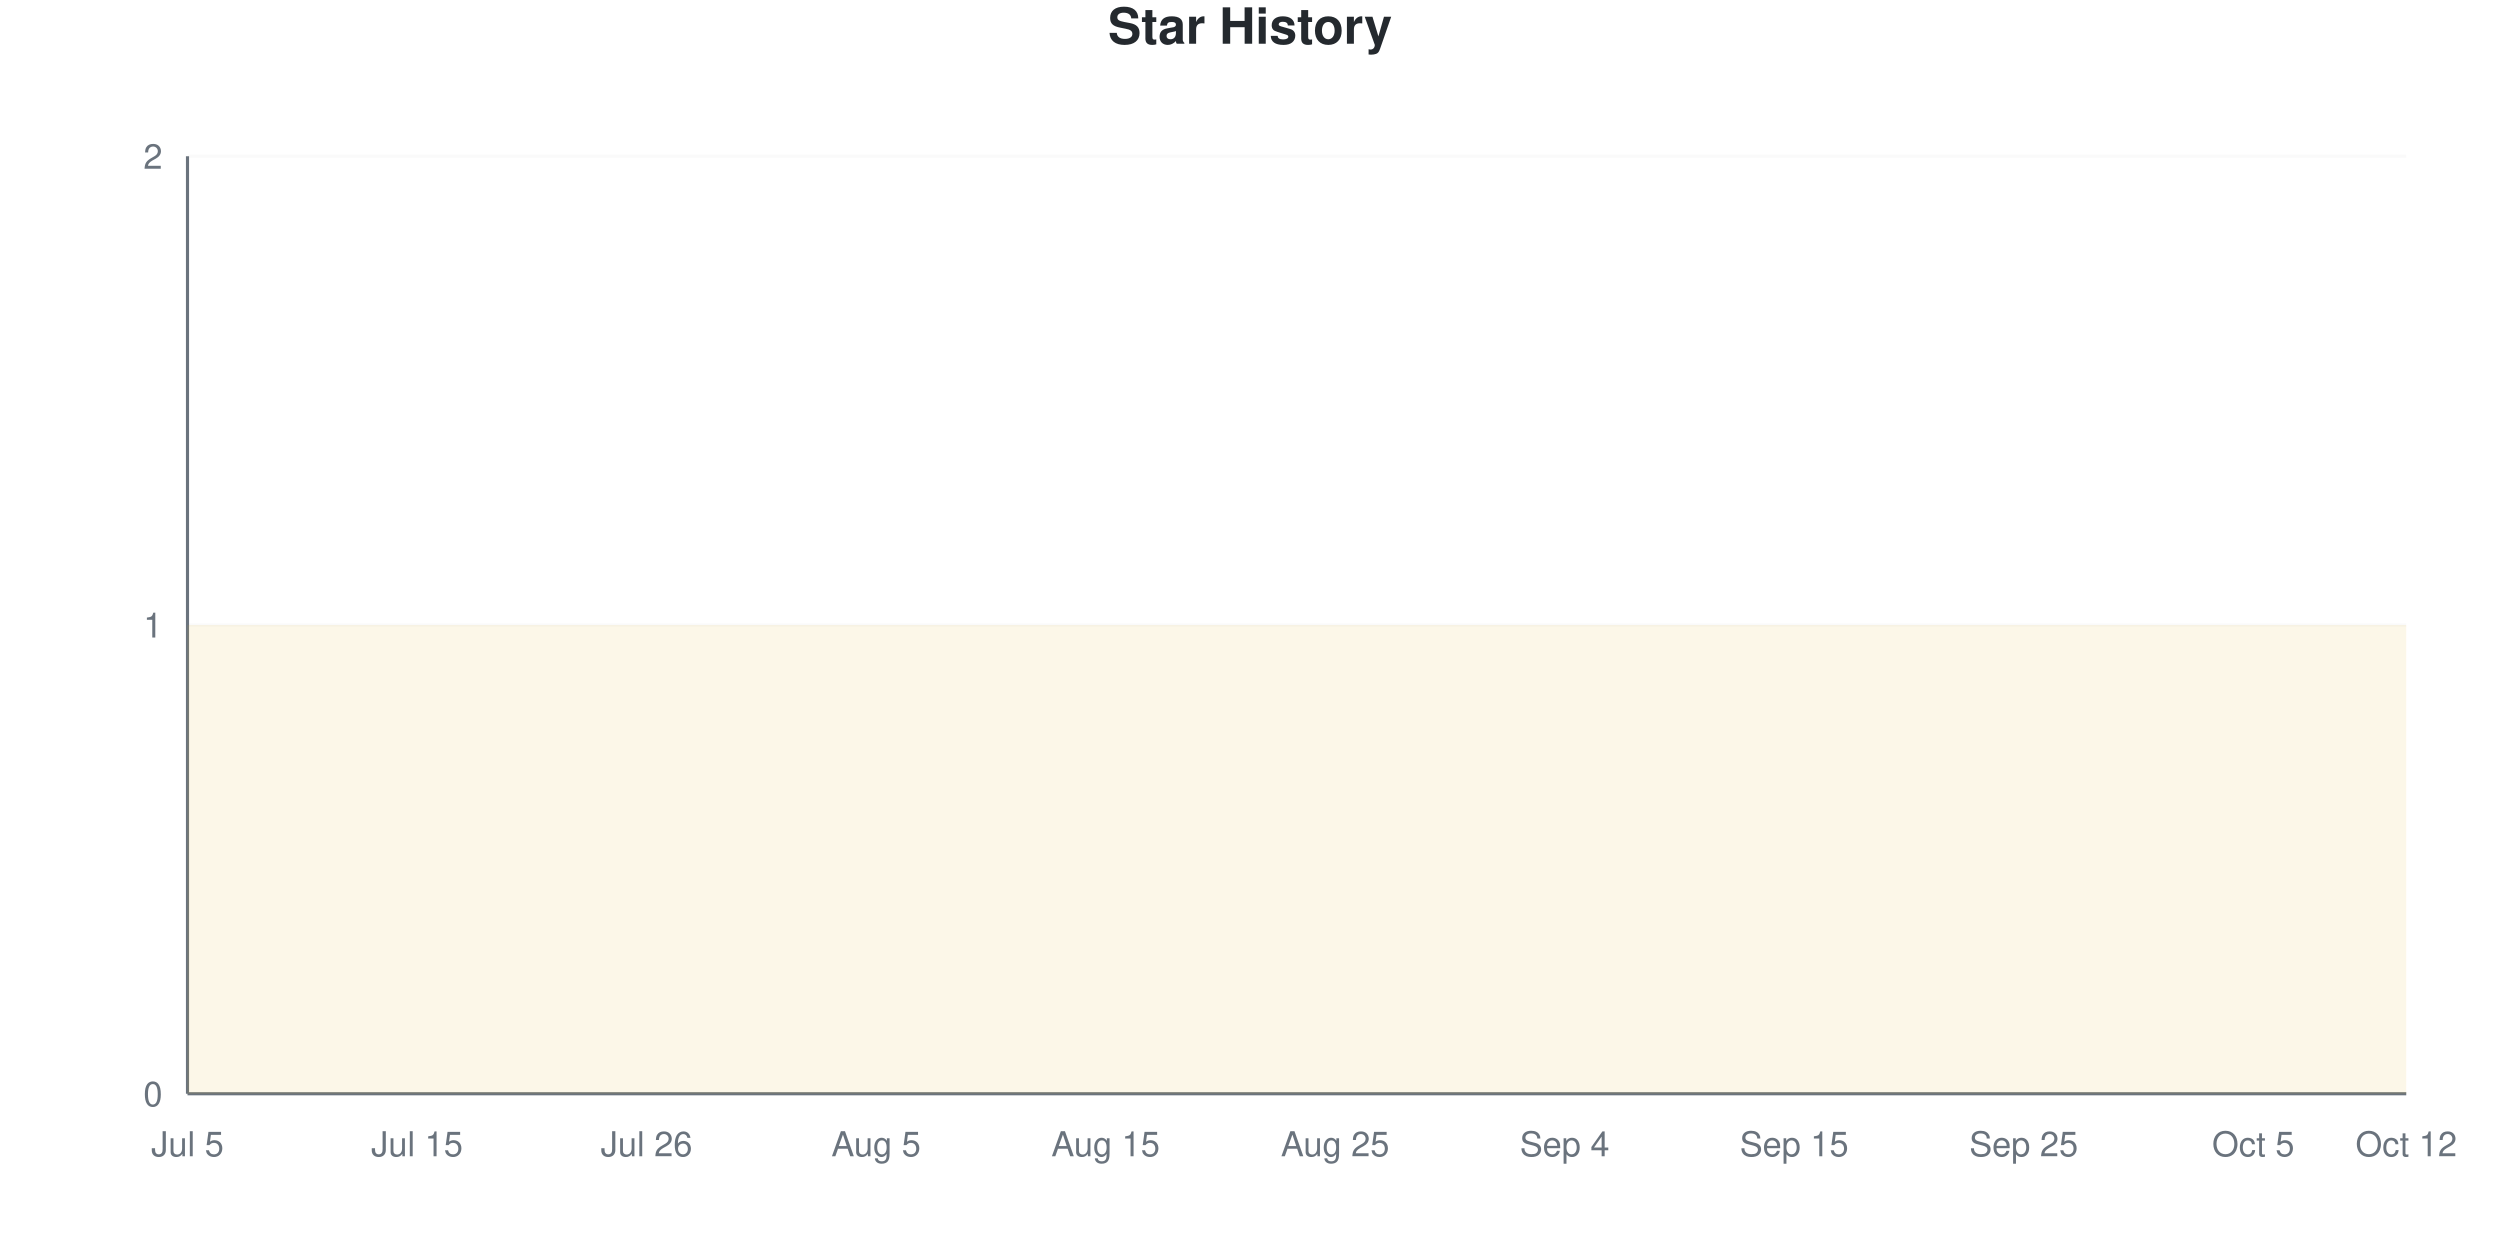
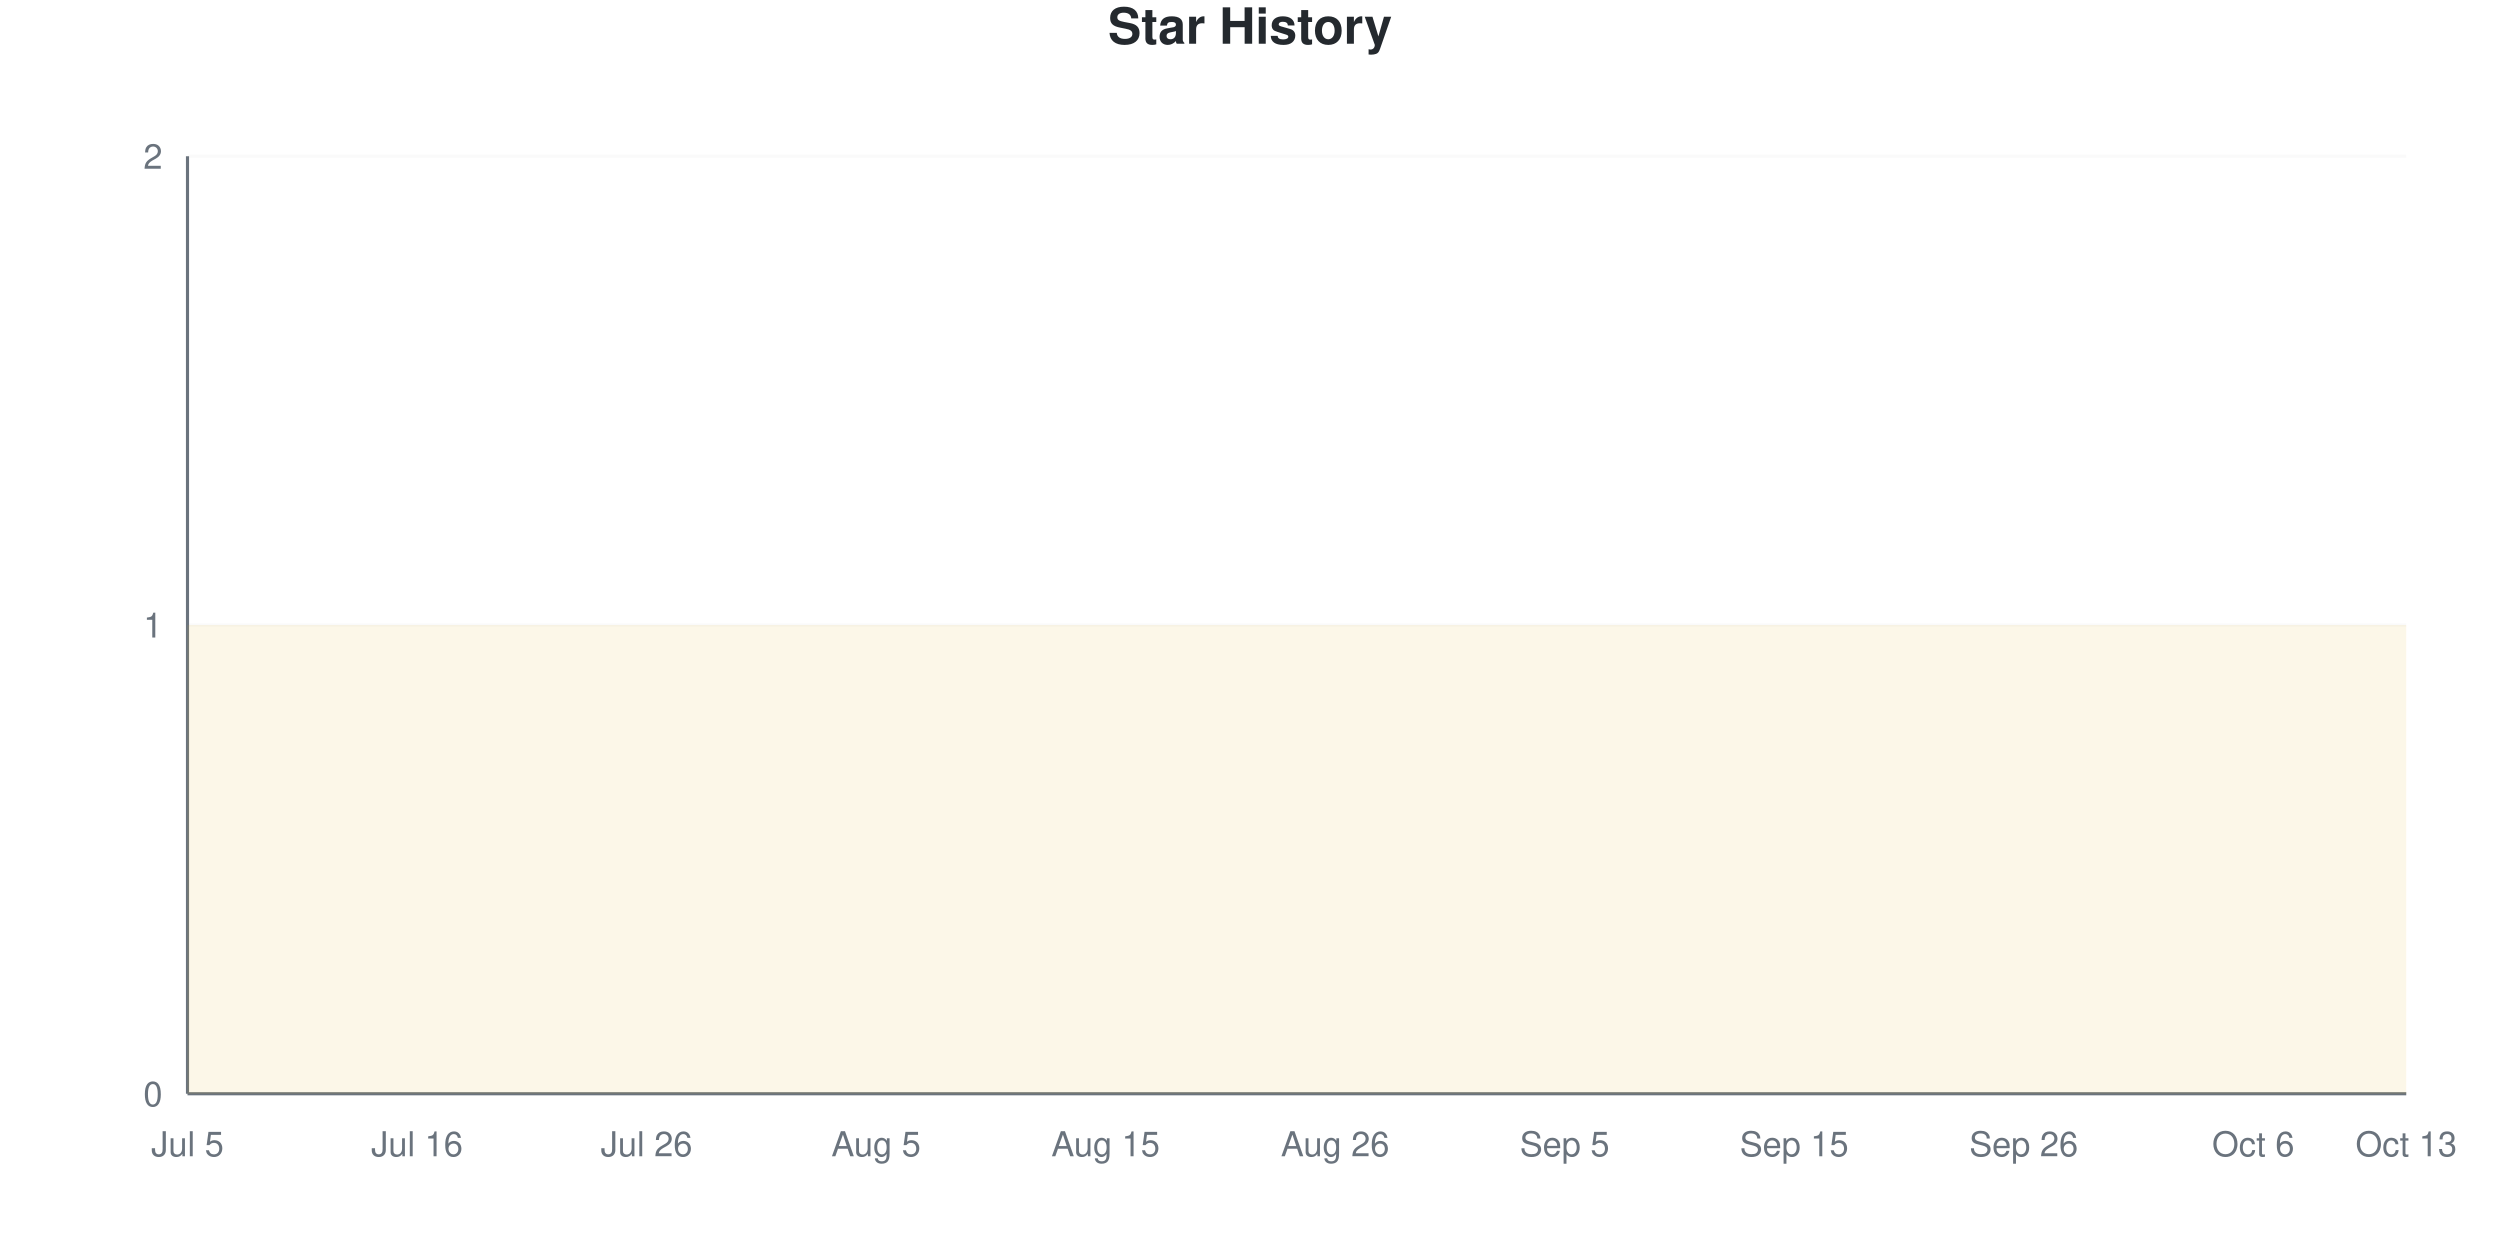
<svg xmlns="http://www.w3.org/2000/svg" viewBox="0 0 800 400" width="800" height="400">
  <style>
    @keyframes drawLine {
      to { stroke-dashoffset: 0; }
    }
    @keyframes fadeInPoint {
      from { opacity: 0; }
      to { opacity: 1; }
    }
    .data-line-0 {
      stroke-dasharray: 1290;
      stroke-dashoffset: 1290;
      animation: drawLine 2s ease-out forwards;
    }
    .data-point {
      opacity: 0;
      animation: fadeInPoint 0.5s ease-out forwards;
    }
    .chart-bg { fill: #fff; }
    .chart-text { fill: #24292e; }
    .chart-muted { fill: #6a737d; }
    .chart-grid { stroke: #eee; }
    .chart-axis { stroke: #6a737d; }
    @media (prefers-color-scheme: dark) {
      .chart-bg { fill: #0d1117; }
      .chart-text { fill: #e6edf3; }
      .chart-muted { fill: #8b949e; }
      .chart-grid { stroke: #21262d; }
      .chart-axis { stroke: #8b949e; }
    }
  </style>
  <rect width="800" height="400" class="chart-bg" />
  <text x="400" y="14" text-anchor="middle" class="chart-text" font-size="16" font-weight="bold" font-family="-apple-system, BlinkMacSystemFont, 'Segoe UI', Helvetica, Arial, sans-serif">Star History</text>
  <g class="grid">
    <line x1="60" y1="350" x2="770" y2="350" class="chart-grid" stroke-opacity="0.3" />
    <text x="52" y="354" text-anchor="end" class="chart-muted" font-size="11" font-family="-apple-system, BlinkMacSystemFont, 'Segoe UI', Helvetica, Arial, sans-serif">0</text>
    <line x1="60" y1="200" x2="770" y2="200" class="chart-grid" stroke-opacity="0.3" />
    <text x="52" y="204" text-anchor="end" class="chart-muted" font-size="11" font-family="-apple-system, BlinkMacSystemFont, 'Segoe UI', Helvetica, Arial, sans-serif">1</text>
    <line x1="60" y1="50" x2="770" y2="50" class="chart-grid" stroke-opacity="0.3" />
    <text x="52" y="54" text-anchor="end" class="chart-muted" font-size="11" font-family="-apple-system, BlinkMacSystemFont, 'Segoe UI', Helvetica, Arial, sans-serif">2</text>
  </g>
  <g class="milestones">
    
  </g>
  <g class="x-axis">
    <text x="60" y="370" text-anchor="middle" class="chart-muted" font-size="11" font-family="-apple-system, BlinkMacSystemFont, 'Segoe UI', Helvetica, Arial, sans-serif">Jul 5</text>
-     <text x="133.448" y="370" text-anchor="middle" class="chart-muted" font-size="11" font-family="-apple-system, BlinkMacSystemFont, 'Segoe UI', Helvetica, Arial, sans-serif">Jul 15</text>
+     <text x="133.448" y="370" text-anchor="middle" class="chart-muted" font-size="11" font-family="-apple-system, BlinkMacSystemFont, 'Segoe UI', Helvetica, Arial, sans-serif">Jul 16</text>
    <text x="206.897" y="370" text-anchor="middle" class="chart-muted" font-size="11" font-family="-apple-system, BlinkMacSystemFont, 'Segoe UI', Helvetica, Arial, sans-serif">Jul 26</text>
    <text x="280.345" y="370" text-anchor="middle" class="chart-muted" font-size="11" font-family="-apple-system, BlinkMacSystemFont, 'Segoe UI', Helvetica, Arial, sans-serif">Aug 5</text>
    <text x="353.793" y="370" text-anchor="middle" class="chart-muted" font-size="11" font-family="-apple-system, BlinkMacSystemFont, 'Segoe UI', Helvetica, Arial, sans-serif">Aug 15</text>
-     <text x="427.241" y="370" text-anchor="middle" class="chart-muted" font-size="11" font-family="-apple-system, BlinkMacSystemFont, 'Segoe UI', Helvetica, Arial, sans-serif">Aug 25</text>
-     <text x="500.69" y="370" text-anchor="middle" class="chart-muted" font-size="11" font-family="-apple-system, BlinkMacSystemFont, 'Segoe UI', Helvetica, Arial, sans-serif">Sep 4</text>
+     <text x="427.241" y="370" text-anchor="middle" class="chart-muted" font-size="11" font-family="-apple-system, BlinkMacSystemFont, 'Segoe UI', Helvetica, Arial, sans-serif">Aug 26</text>
+     <text x="500.69" y="370" text-anchor="middle" class="chart-muted" font-size="11" font-family="-apple-system, BlinkMacSystemFont, 'Segoe UI', Helvetica, Arial, sans-serif">Sep 5</text>
    <text x="574.138" y="370" text-anchor="middle" class="chart-muted" font-size="11" font-family="-apple-system, BlinkMacSystemFont, 'Segoe UI', Helvetica, Arial, sans-serif">Sep 15</text>
-     <text x="647.586" y="370" text-anchor="middle" class="chart-muted" font-size="11" font-family="-apple-system, BlinkMacSystemFont, 'Segoe UI', Helvetica, Arial, sans-serif">Sep 25</text>
-     <text x="721.034" y="370" text-anchor="middle" class="chart-muted" font-size="11" font-family="-apple-system, BlinkMacSystemFont, 'Segoe UI', Helvetica, Arial, sans-serif">Oct 5</text>
-     <text x="770" y="370" text-anchor="middle" class="chart-muted" font-size="11" font-family="-apple-system, BlinkMacSystemFont, 'Segoe UI', Helvetica, Arial, sans-serif">Oct 12</text>
+     <text x="647.586" y="370" text-anchor="middle" class="chart-muted" font-size="11" font-family="-apple-system, BlinkMacSystemFont, 'Segoe UI', Helvetica, Arial, sans-serif">Sep 26</text>
+     <text x="721.034" y="370" text-anchor="middle" class="chart-muted" font-size="11" font-family="-apple-system, BlinkMacSystemFont, 'Segoe UI', Helvetica, Arial, sans-serif">Oct 6</text>
+     <text x="770" y="370" text-anchor="middle" class="chart-muted" font-size="11" font-family="-apple-system, BlinkMacSystemFont, 'Segoe UI', Helvetica, Arial, sans-serif">Oct 13</text>
  </g>
  <line x1="60" y1="50" x2="60" y2="350" class="chart-axis" stroke-width="1" />
  <line x1="60" y1="350" x2="770" y2="350" class="chart-axis" stroke-width="1" />
  <path d="M60,350 L60,200 C68.161,200 76.322,200 84.483,200 C92.644,200 100.805,200 108.966,200 C117.126,200 125.287,200 133.448,200 C141.609,200 149.77,200 157.931,200 C166.092,200 174.253,200 182.414,200 C190.575,200 198.736,200 206.897,200 C215.057,200 223.218,200 231.379,200 C239.54,200 247.701,200 255.862,200 C264.023,200 272.184,200 280.345,200 C288.506,200 296.667,200 304.828,200 C312.989,200 321.149,200 329.31,200 C337.471,200 345.632,200 353.793,200 C361.954,200 370.115,200 378.276,200 C386.437,200 394.598,200 402.759,200 C410.92,200 419.08,200 427.241,200 C435.402,200 443.563,200 451.724,200 C459.885,200 468.046,200 476.207,200 C484.368,200 492.529,200 500.69,200 C508.851,200 517.011,200 525.172,200 C533.333,200 541.494,200 549.655,200 C557.816,200 565.977,200 574.138,200 C582.299,200 590.46,200 598.621,200 C606.782,200 614.943,200 623.103,200 C631.264,200 639.425,200 647.586,200 C655.747,200 663.908,200 672.069,200 C680.23,200 688.391,200 696.552,200 C704.713,200 712.874,200 721.034,200 C729.195,200 737.356,200 745.517,200 C753.678,200 761.839,200 770,200 L770,350 L60,350 Z" fill="#dfb317" fill-opacity="0.1" />
  <path d="M60,350 L60,200 C68.161,200 76.322,200 84.483,200 C92.644,200 100.805,200 108.966,200 C117.126,200 125.287,200 133.448,200 C141.609,200 149.77,200 157.931,200 C166.092,200 174.253,200 182.414,200 C190.575,200 198.736,200 206.897,200 C215.057,200 223.218,200 231.379,200 C239.54,200 247.701,200 255.862,200 C264.023,200 272.184,200 280.345,200 C288.506,200 296.667,200 304.828,200 C312.989,200 321.149,200 329.31,200 C337.471,200 345.632,200 353.793,200 C361.954,200 370.115,200 378.276,200 C386.437,200 394.598,200 402.759,200 C410.92,200 419.08,200 427.241,200 C435.402,200 443.563,200 451.724,200 C459.885,200 468.046,200 476.207,200 C484.368,200 492.529,200 500.69,200 C508.851,200 517.011,200 525.172,200 C533.333,200 541.494,200 549.655,200 C557.816,200 565.977,200 574.138,200 C582.299,200 590.46,200 598.621,200 C606.782,200 614.943,200 623.103,200 C631.264,200 639.425,200 647.586,200 C655.747,200 663.908,200 672.069,200 C680.23,200 688.391,200 696.552,200 C704.713,200 712.874,200 721.034,200 C729.195,200 737.356,200 745.517,200 C753.678,200 761.839,200 770,200" fill="none" stroke="#dfb317" stroke-width="2.5" class="data-line-0" />
  <g class="points">
    <circle cx="60" cy="200" r="4" fill="#dfb317" class="data-point" style="animation-delay: 1.50s" />
    <circle cx="84.483" cy="200" r="4" fill="#dfb317" class="data-point" style="animation-delay: 1.55s" />
    <circle cx="108.966" cy="200" r="4" fill="#dfb317" class="data-point" style="animation-delay: 1.60s" />
    <circle cx="133.448" cy="200" r="4" fill="#dfb317" class="data-point" style="animation-delay: 1.65s" />
    <circle cx="157.931" cy="200" r="4" fill="#dfb317" class="data-point" style="animation-delay: 1.70s" />
    <circle cx="182.414" cy="200" r="4" fill="#dfb317" class="data-point" style="animation-delay: 1.75s" />
    <circle cx="206.897" cy="200" r="4" fill="#dfb317" class="data-point" style="animation-delay: 1.80s" />
    <circle cx="231.379" cy="200" r="4" fill="#dfb317" class="data-point" style="animation-delay: 1.85s" />
    <circle cx="255.862" cy="200" r="4" fill="#dfb317" class="data-point" style="animation-delay: 1.90s" />
    <circle cx="280.345" cy="200" r="4" fill="#dfb317" class="data-point" style="animation-delay: 1.95s" />
    <circle cx="304.828" cy="200" r="4" fill="#dfb317" class="data-point" style="animation-delay: 2.00s" />
    <circle cx="329.31" cy="200" r="4" fill="#dfb317" class="data-point" style="animation-delay: 2.05s" />
    <circle cx="353.793" cy="200" r="4" fill="#dfb317" class="data-point" style="animation-delay: 2.10s" />
    <circle cx="378.276" cy="200" r="4" fill="#dfb317" class="data-point" style="animation-delay: 2.15s" />
    <circle cx="402.759" cy="200" r="4" fill="#dfb317" class="data-point" style="animation-delay: 2.20s" />
    <circle cx="427.241" cy="200" r="4" fill="#dfb317" class="data-point" style="animation-delay: 2.25s" />
    <circle cx="451.724" cy="200" r="4" fill="#dfb317" class="data-point" style="animation-delay: 2.30s" />
    <circle cx="476.207" cy="200" r="4" fill="#dfb317" class="data-point" style="animation-delay: 2.35s" />
    <circle cx="500.69" cy="200" r="4" fill="#dfb317" class="data-point" style="animation-delay: 2.40s" />
    <circle cx="525.172" cy="200" r="4" fill="#dfb317" class="data-point" style="animation-delay: 2.45s" />
    <circle cx="549.655" cy="200" r="4" fill="#dfb317" class="data-point" style="animation-delay: 2.50s" />
    <circle cx="574.138" cy="200" r="4" fill="#dfb317" class="data-point" style="animation-delay: 2.55s" />
    <circle cx="598.621" cy="200" r="4" fill="#dfb317" class="data-point" style="animation-delay: 2.60s" />
    <circle cx="623.103" cy="200" r="4" fill="#dfb317" class="data-point" style="animation-delay: 2.65s" />
    <circle cx="647.586" cy="200" r="4" fill="#dfb317" class="data-point" style="animation-delay: 2.70s" />
    <circle cx="672.069" cy="200" r="4" fill="#dfb317" class="data-point" style="animation-delay: 2.75s" />
    <circle cx="696.552" cy="200" r="4" fill="#dfb317" class="data-point" style="animation-delay: 2.80s" />
    <circle cx="721.034" cy="200" r="4" fill="#dfb317" class="data-point" style="animation-delay: 2.85s" />
    <circle cx="745.517" cy="200" r="4" fill="#dfb317" class="data-point" style="animation-delay: 2.90s" />
    <circle cx="770" cy="200" r="4" fill="#dfb317" class="data-point" style="animation-delay: 2.95s" />
  </g>
</svg>
